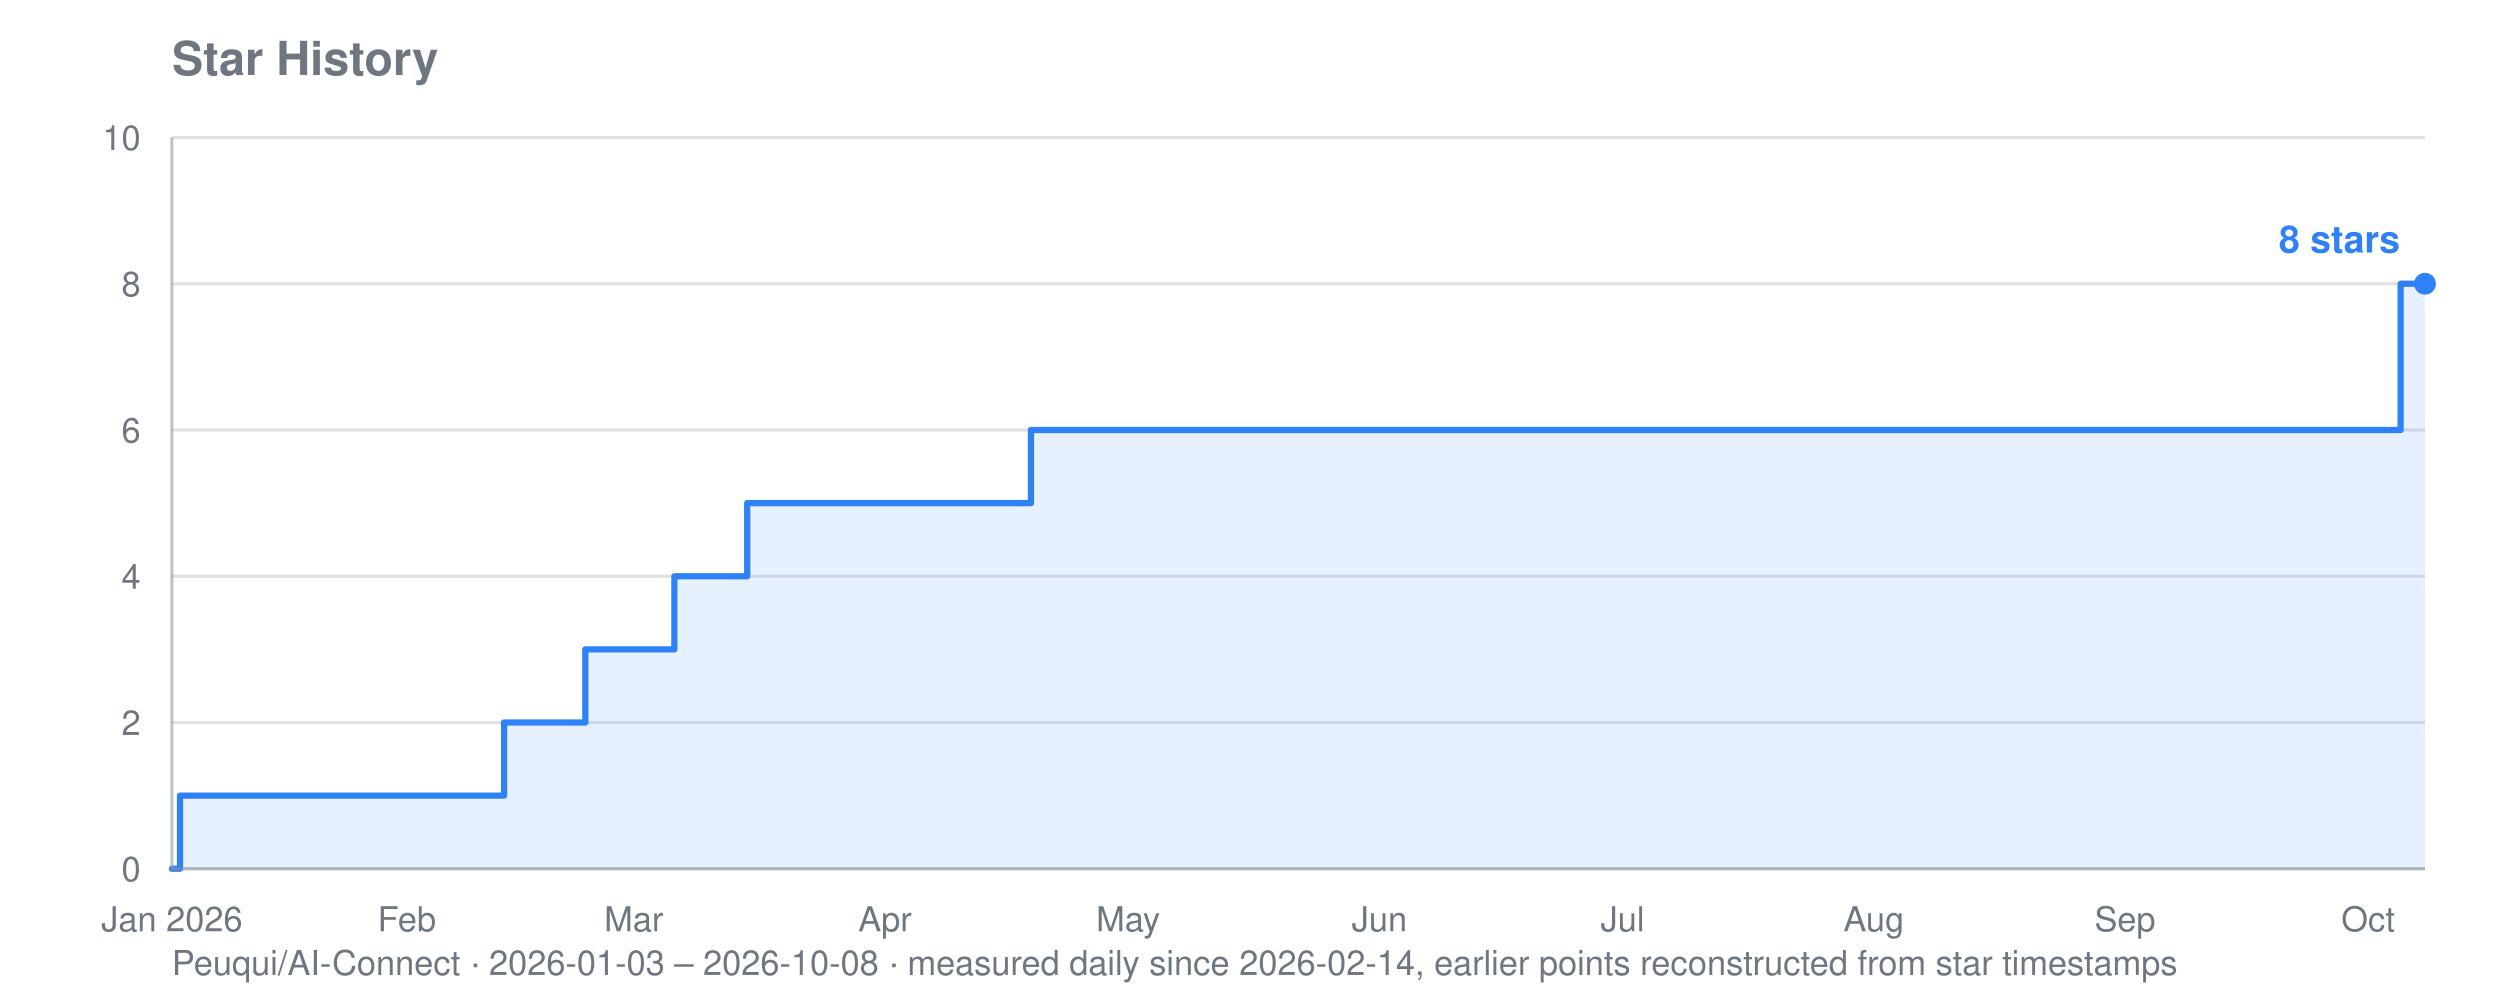
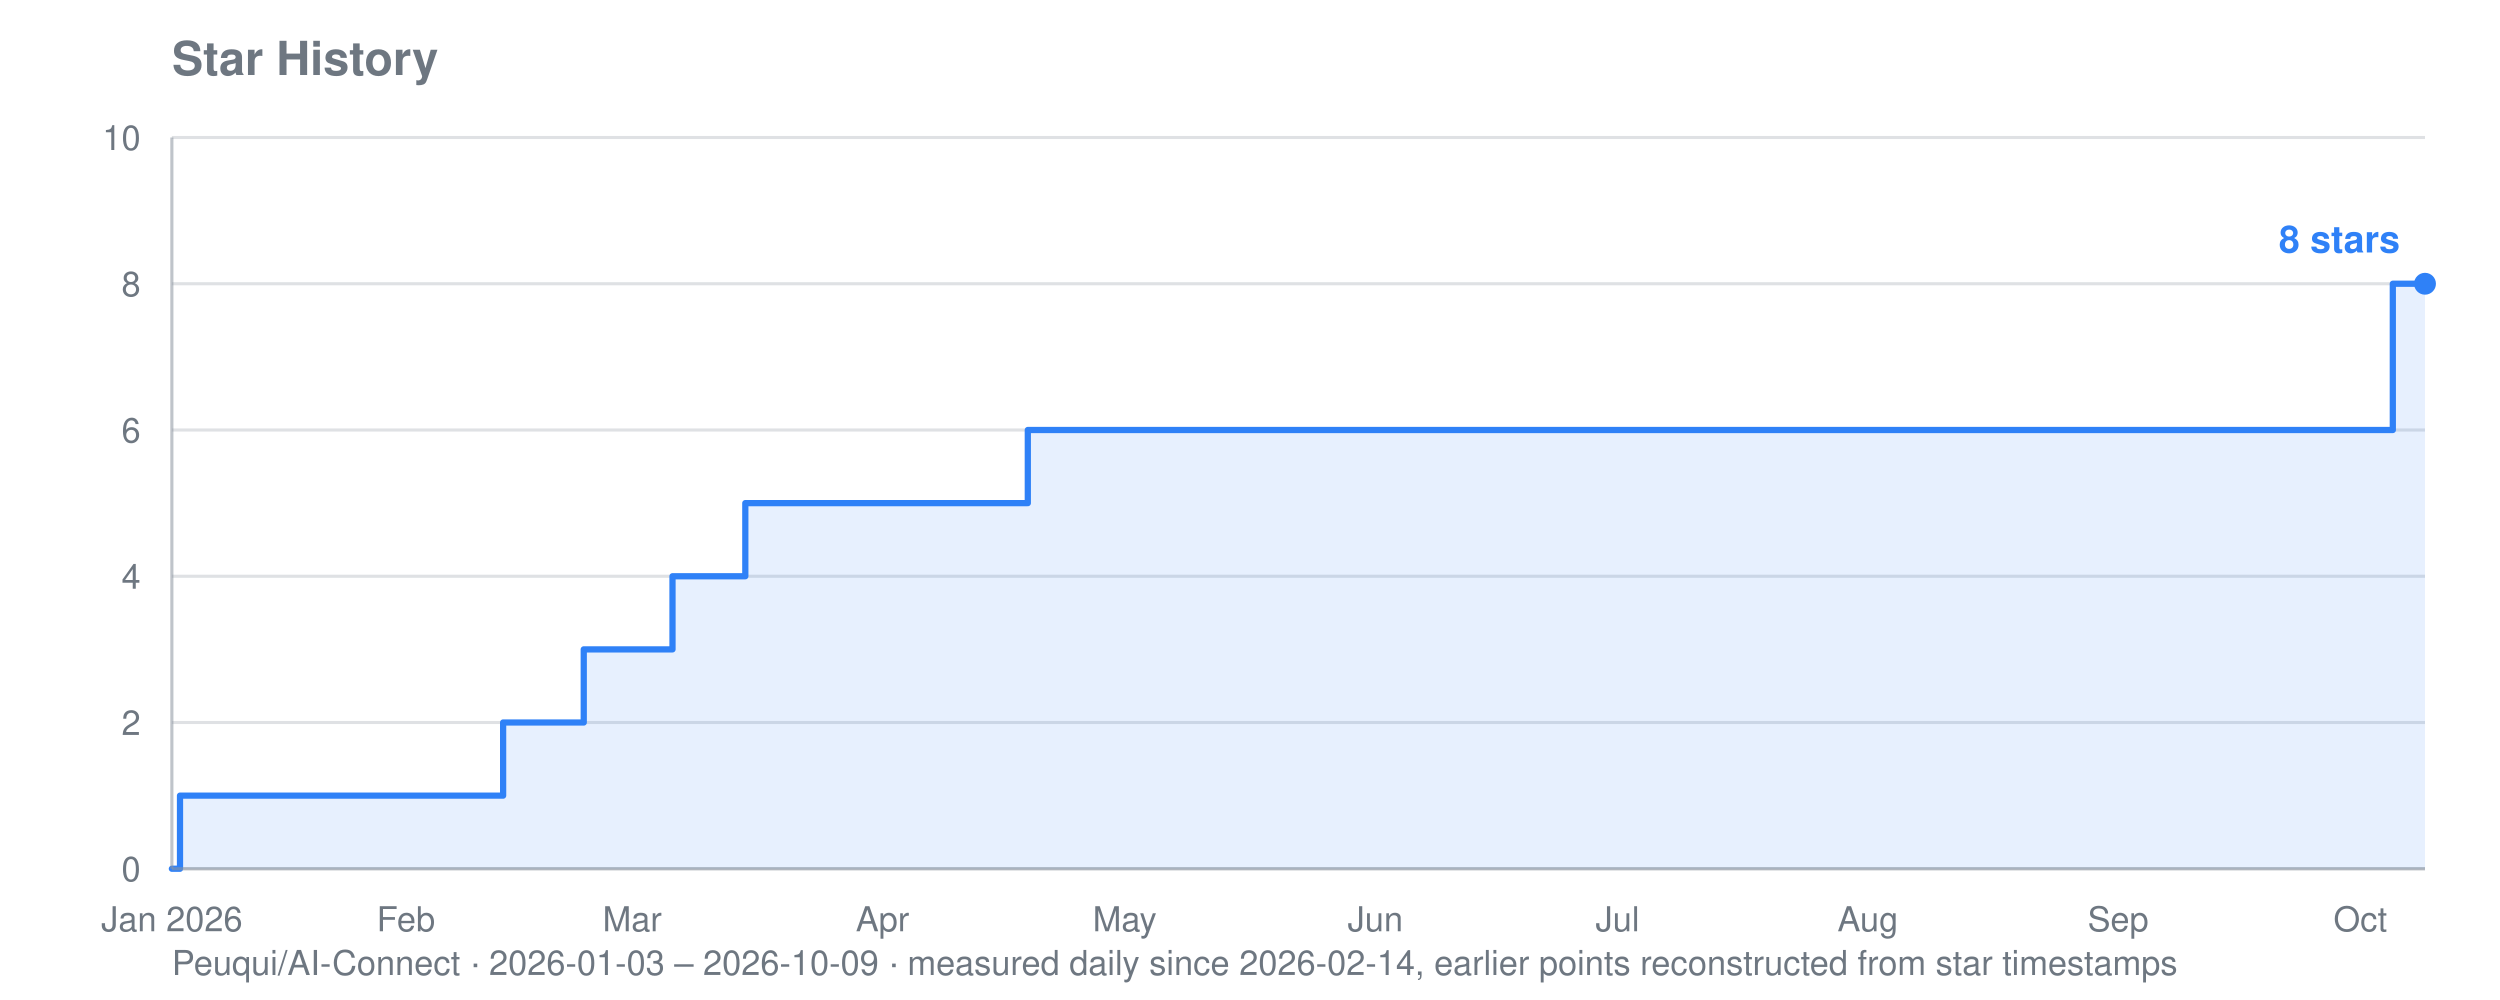
<svg xmlns="http://www.w3.org/2000/svg" viewBox="0 0 800 320" width="800" height="320" role="img" aria-label="Star history for Peuqui/AI-Connect: 8 stars">
  <text font-family="system-ui, -apple-system, Segoe UI, Helvetica, Arial, sans-serif" font-size="15" font-weight="600" fill="#6e7781" x="55" y="24">Star History</text>
-   <text font-family="system-ui, -apple-system, Segoe UI, Helvetica, Arial, sans-serif" font-size="11" fill="#6e7781" x="55" y="312">Peuqui/AI-Connect · 2026-01-03 – 2026-10-08 · measured daily since 2026-02-14, earlier points reconstructed from star timestamps</text>
+   <text font-family="system-ui, -apple-system, Segoe UI, Helvetica, Arial, sans-serif" font-size="11" fill="#6e7781" x="55" y="312">Peuqui/AI-Connect · 2026-01-03 – 2026-10-09 · measured daily since 2026-02-14, earlier points reconstructed from star timestamps</text>
  <line stroke="#8b949e" stroke-width="1" opacity="0.28" x1="55" y1="278.0" x2="776" y2="278.0" />
  <text font-family="system-ui, -apple-system, Segoe UI, Helvetica, Arial, sans-serif" font-size="11" fill="#6e7781" x="45" y="282.0" text-anchor="end">0</text>
  <line stroke="#8b949e" stroke-width="1" opacity="0.28" x1="55" y1="231.2" x2="776" y2="231.2" />
  <text font-family="system-ui, -apple-system, Segoe UI, Helvetica, Arial, sans-serif" font-size="11" fill="#6e7781" x="45" y="235.2" text-anchor="end">2</text>
  <line stroke="#8b949e" stroke-width="1" opacity="0.28" x1="55" y1="184.4" x2="776" y2="184.4" />
  <text font-family="system-ui, -apple-system, Segoe UI, Helvetica, Arial, sans-serif" font-size="11" fill="#6e7781" x="45" y="188.4" text-anchor="end">4</text>
  <line stroke="#8b949e" stroke-width="1" opacity="0.28" x1="55" y1="137.6" x2="776" y2="137.6" />
  <text font-family="system-ui, -apple-system, Segoe UI, Helvetica, Arial, sans-serif" font-size="11" fill="#6e7781" x="45" y="141.6" text-anchor="end">6</text>
  <line stroke="#8b949e" stroke-width="1" opacity="0.28" x1="55" y1="90.8" x2="776" y2="90.8" />
  <text font-family="system-ui, -apple-system, Segoe UI, Helvetica, Arial, sans-serif" font-size="11" fill="#6e7781" x="45" y="94.8" text-anchor="end">8</text>
  <line stroke="#8b949e" stroke-width="1" opacity="0.28" x1="55" y1="44.0" x2="776" y2="44.0" />
  <text font-family="system-ui, -apple-system, Segoe UI, Helvetica, Arial, sans-serif" font-size="11" fill="#6e7781" x="45" y="48.0" text-anchor="end">10</text>
  <text font-family="system-ui, -apple-system, Segoe UI, Helvetica, Arial, sans-serif" font-size="11" fill="#6e7781" x="55.0" y="298" text-anchor="middle">Jan 2026</text>
-   <text font-family="system-ui, -apple-system, Segoe UI, Helvetica, Arial, sans-serif" font-size="11" fill="#6e7781" x="130.2" y="298" text-anchor="middle">Feb</text>
-   <text font-family="system-ui, -apple-system, Segoe UI, Helvetica, Arial, sans-serif" font-size="11" fill="#6e7781" x="202.8" y="298" text-anchor="middle">Mar</text>
-   <text font-family="system-ui, -apple-system, Segoe UI, Helvetica, Arial, sans-serif" font-size="11" fill="#6e7781" x="283.2" y="298" text-anchor="middle">Apr</text>
-   <text font-family="system-ui, -apple-system, Segoe UI, Helvetica, Arial, sans-serif" font-size="11" fill="#6e7781" x="361.0" y="298" text-anchor="middle">May</text>
-   <text font-family="system-ui, -apple-system, Segoe UI, Helvetica, Arial, sans-serif" font-size="11" fill="#6e7781" x="441.4" y="298" text-anchor="middle">Jun</text>
-   <text font-family="system-ui, -apple-system, Segoe UI, Helvetica, Arial, sans-serif" font-size="11" fill="#6e7781" x="519.2" y="298" text-anchor="middle">Jul</text>
-   <text font-family="system-ui, -apple-system, Segoe UI, Helvetica, Arial, sans-serif" font-size="11" fill="#6e7781" x="599.6" y="298" text-anchor="middle">Aug</text>
-   <text font-family="system-ui, -apple-system, Segoe UI, Helvetica, Arial, sans-serif" font-size="11" fill="#6e7781" x="680.0" y="298" text-anchor="middle">Sep</text>
-   <text font-family="system-ui, -apple-system, Segoe UI, Helvetica, Arial, sans-serif" font-size="11" fill="#6e7781" x="757.8" y="298" text-anchor="middle">Oct</text>
-   <polygon fill="#2f81f7" opacity="0.12" points="55.0,278.0 55.0,278.0 57.6,278.0 57.6,254.6 161.3,254.6 161.3,231.2 163.9,231.2 163.9,231.2 166.5,231.2 166.5,231.2 169.1,231.2 169.1,231.2 171.7,231.2 171.7,231.2 174.3,231.2 174.3,231.2 176.9,231.2 176.9,231.2 179.5,231.2 179.5,231.2 182.1,231.2 182.1,231.2 184.7,231.2 184.7,231.2 187.3,231.2 187.3,231.2 187.3,231.2 187.3,207.8 187.3,207.8 187.3,207.8 187.3,207.8 187.3,207.8 189.9,207.8 189.9,207.8 192.5,207.8 192.5,207.8 195.1,207.8 195.1,207.8 197.6,207.8 197.6,207.8 200.2,207.8 200.2,207.8 202.8,207.8 202.8,207.8 205.4,207.8 205.4,207.8 208.0,207.8 208.0,207.8 210.6,207.8 210.6,207.8 213.2,207.8 213.2,207.8 215.8,207.8 215.8,184.4 218.4,184.4 218.4,184.4 221.0,184.4 221.0,184.4 223.6,184.4 223.6,184.4 226.2,184.4 226.2,184.4 228.8,184.4 228.8,184.4 231.4,184.4 231.4,184.4 234.0,184.4 234.0,184.4 236.5,184.4 236.5,184.4 239.1,184.4 239.1,161.0 241.7,161.0 241.7,161.0 244.3,161.0 244.3,161.0 246.9,161.0 246.9,161.0 249.5,161.0 249.5,161.0 252.1,161.0 252.1,161.0 254.7,161.0 254.7,161.0 257.3,161.0 257.3,161.0 259.9,161.0 259.9,161.0 262.5,161.0 262.5,161.0 265.1,161.0 265.1,161.0 267.7,161.0 267.7,161.0 270.3,161.0 270.3,161.0 272.9,161.0 272.9,161.0 275.4,161.0 275.4,161.0 278.0,161.0 278.0,161.0 280.6,161.0 280.6,161.0 283.2,161.0 283.2,161.0 285.8,161.0 285.8,161.0 288.4,161.0 288.4,161.0 291.0,161.0 291.0,161.0 293.6,161.0 293.6,161.0 296.2,161.0 296.2,161.0 298.8,161.0 298.8,161.0 301.4,161.0 301.4,161.0 304.0,161.0 304.0,161.0 306.6,161.0 306.6,161.0 309.2,161.0 309.2,161.0 311.8,161.0 311.8,161.0 314.4,161.0 314.4,161.0 316.9,161.0 316.9,161.0 319.5,161.0 319.5,161.0 322.1,161.0 322.1,161.0 324.7,161.0 324.7,161.0 327.3,161.0 327.3,161.0 329.9,161.0 329.9,137.6 332.5,137.6 332.5,137.6 335.1,137.6 335.1,137.6 337.7,137.6 337.7,137.6 340.3,137.6 340.3,137.6 342.9,137.6 342.9,137.6 345.5,137.6 345.5,137.6 348.1,137.6 348.1,137.6 350.7,137.6 350.7,137.6 353.3,137.6 353.3,137.6 355.8,137.6 355.8,137.6 358.4,137.6 358.4,137.6 361.0,137.6 361.0,137.6 363.6,137.6 363.6,137.6 366.2,137.6 366.2,137.6 368.8,137.6 368.8,137.6 371.4,137.6 371.4,137.6 374.0,137.6 374.0,137.6 376.6,137.6 376.6,137.6 379.2,137.6 379.2,137.6 381.8,137.6 381.8,137.6 384.4,137.6 384.4,137.6 387.0,137.6 387.0,137.6 389.6,137.6 389.6,137.6 392.2,137.6 392.2,137.6 394.8,137.6 394.8,137.6 397.3,137.6 397.3,137.6 399.9,137.6 399.9,137.6 402.5,137.6 402.5,137.6 405.1,137.6 405.1,137.6 407.7,137.6 407.7,137.6 410.3,137.6 410.3,137.6 412.9,137.6 412.9,137.6 415.5,137.6 415.5,137.6 418.1,137.6 418.1,137.6 420.7,137.6 420.7,137.6 423.3,137.6 423.3,137.6 425.9,137.6 425.9,137.6 428.5,137.6 428.5,137.6 431.1,137.6 431.1,137.6 433.7,137.6 433.7,137.6 436.2,137.6 436.2,137.6 438.8,137.6 438.8,137.6 441.4,137.6 441.4,137.6 444.0,137.6 444.0,137.6 446.6,137.6 446.6,137.6 449.2,137.6 449.2,137.6 451.8,137.6 451.8,137.6 454.4,137.6 454.4,137.6 457.0,137.6 457.0,137.6 459.6,137.6 459.6,137.6 462.2,137.6 462.2,137.6 464.8,137.6 464.8,137.6 467.4,137.6 467.4,137.6 470.0,137.6 470.0,137.6 472.6,137.6 472.6,137.6 475.2,137.6 475.2,137.6 477.7,137.6 477.7,137.6 480.3,137.6 480.3,137.6 482.9,137.6 482.9,137.6 485.5,137.6 485.5,137.6 488.1,137.6 488.1,137.6 490.7,137.6 490.7,137.6 493.3,137.6 493.3,137.6 495.9,137.6 495.9,137.6 498.5,137.6 498.5,137.6 501.1,137.6 501.1,137.6 503.7,137.6 503.7,137.6 506.3,137.6 506.3,137.6 508.9,137.6 508.9,137.6 511.5,137.6 511.5,137.6 514.1,137.6 514.1,137.6 516.6,137.6 516.6,137.6 519.2,137.6 519.2,137.6 521.8,137.6 521.8,137.6 524.4,137.6 524.4,137.6 527.0,137.6 527.0,137.6 529.6,137.6 529.6,137.6 532.2,137.6 532.2,137.6 534.8,137.6 534.8,137.6 537.4,137.6 537.4,137.6 540.0,137.6 540.0,137.6 542.6,137.6 542.6,137.6 545.2,137.6 545.2,137.6 547.8,137.6 547.8,137.6 550.4,137.6 550.4,137.6 553.0,137.6 553.0,137.6 555.6,137.6 555.6,137.6 558.1,137.6 558.1,137.6 560.7,137.6 560.7,137.6 563.3,137.6 563.3,137.6 565.9,137.6 565.9,137.6 568.5,137.6 568.5,137.6 571.1,137.6 571.1,137.6 573.7,137.6 573.7,137.6 576.3,137.6 576.3,137.6 578.9,137.6 578.9,137.6 581.5,137.6 581.5,137.6 584.1,137.6 584.1,137.6 586.7,137.6 586.7,137.6 589.3,137.6 589.3,137.6 591.9,137.6 591.9,137.6 594.5,137.6 594.5,137.6 597.0,137.6 597.0,137.6 599.6,137.6 599.6,137.6 602.2,137.6 602.2,137.6 604.8,137.6 604.8,137.6 607.4,137.6 607.4,137.6 610.0,137.6 610.0,137.6 612.6,137.6 612.6,137.6 615.2,137.6 615.2,137.6 617.8,137.6 617.8,137.6 620.4,137.6 620.4,137.6 623.0,137.6 623.0,137.6 625.6,137.6 625.6,137.6 628.2,137.6 628.2,137.6 630.8,137.6 630.8,137.6 633.4,137.6 633.4,137.6 635.9,137.6 635.9,137.6 638.5,137.6 638.5,137.6 641.1,137.6 641.1,137.6 643.7,137.6 643.7,137.6 646.3,137.6 646.3,137.6 648.9,137.6 648.9,137.6 651.5,137.6 651.5,137.6 654.1,137.6 654.1,137.6 656.7,137.6 656.7,137.6 659.3,137.6 659.3,137.6 661.9,137.6 661.9,137.6 664.5,137.6 664.5,137.6 667.1,137.6 667.1,137.6 669.7,137.6 669.7,137.6 672.3,137.6 672.3,137.6 674.9,137.6 674.9,137.6 677.4,137.6 677.4,137.6 680.0,137.6 680.0,137.6 682.6,137.6 682.6,137.6 685.2,137.6 685.2,137.6 687.8,137.6 687.8,137.6 690.4,137.6 690.4,137.6 693.0,137.6 693.0,137.6 695.6,137.6 695.6,137.6 698.2,137.6 698.2,137.6 700.8,137.6 700.8,137.6 703.4,137.6 703.4,137.6 706.0,137.6 706.0,137.6 708.6,137.6 708.6,137.6 711.2,137.6 711.2,137.6 713.8,137.6 713.8,137.6 716.3,137.6 716.3,137.6 718.9,137.6 718.9,137.6 721.5,137.6 721.5,137.6 724.1,137.6 724.1,137.6 726.7,137.6 726.7,137.6 729.3,137.6 729.3,137.6 731.9,137.6 731.9,137.6 734.5,137.6 734.5,137.6 737.1,137.6 737.1,137.6 739.7,137.6 739.7,137.6 742.3,137.6 742.3,137.6 744.9,137.6 744.9,137.6 747.5,137.6 747.5,137.6 750.1,137.6 750.1,137.6 752.7,137.6 752.7,137.6 755.3,137.6 755.3,137.6 757.8,137.6 757.8,137.6 760.4,137.6 760.4,137.6 763.0,137.6 763.0,137.6 765.6,137.6 765.6,137.6 768.2,137.6 768.2,90.8 770.8,90.8 770.8,90.8 773.4,90.8 773.4,90.8 776.0,90.8 776.0,90.8 776.0,278.0" />
-   <polyline fill="none" stroke="#2f81f7" stroke-width="2" stroke-linejoin="round" stroke-linecap="round" points="55.0,278.0 57.6,278.0 57.6,254.6 161.3,254.6 161.3,231.2 163.9,231.2 163.9,231.2 166.5,231.2 166.5,231.2 169.1,231.2 169.1,231.2 171.7,231.2 171.7,231.2 174.3,231.2 174.3,231.2 176.9,231.2 176.9,231.2 179.5,231.2 179.5,231.2 182.1,231.2 182.1,231.2 184.7,231.2 184.7,231.2 187.3,231.2 187.3,231.2 187.3,231.2 187.3,207.8 187.3,207.8 187.3,207.8 187.3,207.8 187.3,207.8 189.9,207.8 189.9,207.8 192.5,207.8 192.5,207.8 195.1,207.8 195.1,207.8 197.6,207.8 197.6,207.8 200.2,207.8 200.2,207.8 202.8,207.8 202.8,207.8 205.4,207.8 205.4,207.8 208.0,207.8 208.0,207.8 210.6,207.8 210.6,207.8 213.2,207.8 213.2,207.8 215.8,207.8 215.8,184.4 218.4,184.4 218.4,184.4 221.0,184.4 221.0,184.4 223.6,184.4 223.6,184.4 226.2,184.4 226.2,184.4 228.8,184.4 228.8,184.4 231.4,184.4 231.4,184.4 234.0,184.4 234.0,184.4 236.5,184.4 236.5,184.4 239.1,184.4 239.1,161.0 241.7,161.0 241.7,161.0 244.3,161.0 244.3,161.0 246.9,161.0 246.9,161.0 249.5,161.0 249.5,161.0 252.1,161.0 252.1,161.0 254.7,161.0 254.7,161.0 257.3,161.0 257.3,161.0 259.9,161.0 259.9,161.0 262.5,161.0 262.5,161.0 265.1,161.0 265.1,161.0 267.7,161.0 267.7,161.0 270.3,161.0 270.3,161.0 272.9,161.0 272.9,161.0 275.4,161.0 275.4,161.0 278.0,161.0 278.0,161.0 280.6,161.0 280.6,161.0 283.2,161.0 283.2,161.0 285.8,161.0 285.8,161.0 288.4,161.0 288.4,161.0 291.0,161.0 291.0,161.0 293.6,161.0 293.6,161.0 296.2,161.0 296.2,161.0 298.8,161.0 298.8,161.0 301.4,161.0 301.4,161.0 304.0,161.0 304.0,161.0 306.6,161.0 306.6,161.0 309.2,161.0 309.2,161.0 311.8,161.0 311.8,161.0 314.4,161.0 314.4,161.0 316.9,161.0 316.9,161.0 319.5,161.0 319.5,161.0 322.1,161.0 322.1,161.0 324.7,161.0 324.7,161.0 327.3,161.0 327.3,161.0 329.9,161.0 329.9,137.6 332.5,137.6 332.5,137.6 335.1,137.6 335.1,137.6 337.7,137.6 337.7,137.6 340.3,137.6 340.3,137.6 342.9,137.6 342.9,137.6 345.5,137.6 345.5,137.6 348.1,137.6 348.1,137.6 350.7,137.6 350.7,137.6 353.3,137.6 353.3,137.6 355.8,137.6 355.8,137.6 358.4,137.6 358.4,137.6 361.0,137.6 361.0,137.6 363.6,137.6 363.6,137.6 366.2,137.6 366.2,137.6 368.8,137.6 368.8,137.6 371.4,137.6 371.4,137.6 374.0,137.6 374.0,137.6 376.6,137.6 376.6,137.6 379.2,137.6 379.2,137.6 381.8,137.6 381.8,137.6 384.4,137.6 384.4,137.6 387.0,137.6 387.0,137.6 389.6,137.6 389.6,137.6 392.2,137.6 392.2,137.6 394.8,137.6 394.8,137.6 397.3,137.6 397.3,137.6 399.9,137.6 399.9,137.6 402.5,137.6 402.5,137.6 405.1,137.6 405.1,137.6 407.7,137.6 407.7,137.6 410.3,137.6 410.3,137.6 412.9,137.6 412.9,137.6 415.5,137.6 415.5,137.6 418.1,137.6 418.1,137.6 420.7,137.6 420.7,137.6 423.3,137.6 423.3,137.6 425.9,137.6 425.9,137.6 428.5,137.6 428.5,137.6 431.1,137.6 431.1,137.6 433.7,137.6 433.7,137.6 436.2,137.6 436.2,137.6 438.8,137.6 438.8,137.6 441.4,137.6 441.4,137.6 444.0,137.6 444.0,137.6 446.6,137.6 446.6,137.6 449.2,137.6 449.2,137.6 451.8,137.6 451.8,137.6 454.4,137.6 454.4,137.6 457.0,137.6 457.0,137.6 459.6,137.6 459.6,137.6 462.2,137.6 462.2,137.6 464.8,137.6 464.8,137.6 467.4,137.6 467.4,137.6 470.0,137.6 470.0,137.6 472.6,137.6 472.6,137.6 475.2,137.6 475.2,137.6 477.7,137.6 477.7,137.6 480.3,137.6 480.3,137.6 482.9,137.6 482.9,137.6 485.5,137.6 485.5,137.6 488.1,137.6 488.1,137.6 490.7,137.6 490.7,137.6 493.3,137.6 493.3,137.6 495.9,137.6 495.9,137.6 498.5,137.6 498.5,137.6 501.1,137.6 501.1,137.6 503.7,137.6 503.7,137.6 506.3,137.6 506.3,137.6 508.9,137.6 508.9,137.6 511.5,137.6 511.5,137.6 514.1,137.6 514.1,137.6 516.6,137.6 516.6,137.6 519.2,137.6 519.2,137.6 521.8,137.6 521.8,137.6 524.4,137.6 524.4,137.6 527.0,137.6 527.0,137.6 529.6,137.6 529.6,137.6 532.2,137.6 532.2,137.6 534.8,137.6 534.8,137.6 537.4,137.6 537.4,137.6 540.0,137.6 540.0,137.6 542.6,137.6 542.6,137.6 545.2,137.6 545.2,137.6 547.8,137.6 547.8,137.6 550.4,137.6 550.4,137.6 553.0,137.6 553.0,137.6 555.6,137.6 555.6,137.6 558.1,137.6 558.1,137.6 560.7,137.6 560.7,137.6 563.3,137.6 563.3,137.6 565.9,137.6 565.9,137.6 568.5,137.6 568.5,137.6 571.1,137.6 571.1,137.6 573.7,137.6 573.7,137.6 576.3,137.6 576.3,137.6 578.9,137.6 578.9,137.6 581.5,137.6 581.5,137.6 584.1,137.6 584.1,137.6 586.7,137.6 586.7,137.6 589.3,137.6 589.3,137.6 591.9,137.6 591.9,137.6 594.5,137.6 594.5,137.6 597.0,137.6 597.0,137.6 599.6,137.6 599.6,137.6 602.2,137.6 602.2,137.6 604.8,137.6 604.8,137.6 607.4,137.6 607.4,137.6 610.0,137.6 610.0,137.6 612.6,137.6 612.6,137.6 615.2,137.6 615.2,137.6 617.8,137.6 617.8,137.6 620.4,137.6 620.4,137.6 623.0,137.6 623.0,137.6 625.6,137.6 625.6,137.6 628.2,137.6 628.2,137.6 630.8,137.6 630.8,137.6 633.4,137.6 633.4,137.6 635.9,137.6 635.9,137.6 638.5,137.6 638.5,137.6 641.1,137.6 641.1,137.6 643.7,137.6 643.7,137.6 646.3,137.6 646.3,137.6 648.9,137.6 648.9,137.6 651.5,137.6 651.5,137.6 654.1,137.6 654.1,137.6 656.7,137.6 656.7,137.6 659.3,137.6 659.3,137.6 661.9,137.6 661.9,137.6 664.5,137.6 664.5,137.6 667.1,137.6 667.1,137.6 669.7,137.6 669.7,137.6 672.3,137.6 672.3,137.6 674.9,137.6 674.9,137.6 677.4,137.6 677.4,137.6 680.0,137.6 680.0,137.6 682.6,137.6 682.6,137.6 685.2,137.6 685.2,137.6 687.8,137.6 687.8,137.6 690.4,137.6 690.4,137.6 693.0,137.6 693.0,137.6 695.6,137.6 695.6,137.6 698.2,137.6 698.2,137.6 700.8,137.6 700.8,137.6 703.4,137.6 703.4,137.6 706.0,137.6 706.0,137.6 708.6,137.6 708.6,137.6 711.2,137.6 711.2,137.6 713.8,137.6 713.8,137.6 716.3,137.6 716.3,137.6 718.9,137.6 718.9,137.6 721.5,137.6 721.5,137.6 724.1,137.6 724.1,137.6 726.7,137.6 726.7,137.6 729.3,137.6 729.3,137.6 731.9,137.6 731.9,137.6 734.5,137.6 734.5,137.6 737.1,137.6 737.1,137.6 739.7,137.6 739.7,137.6 742.3,137.6 742.3,137.6 744.9,137.6 744.9,137.6 747.5,137.6 747.5,137.6 750.1,137.6 750.1,137.6 752.7,137.6 752.7,137.6 755.3,137.6 755.3,137.6 757.8,137.6 757.8,137.6 760.4,137.6 760.4,137.6 763.0,137.6 763.0,137.6 765.6,137.6 765.6,137.6 768.2,137.6 768.2,90.8 770.8,90.8 770.8,90.8 773.4,90.8 773.4,90.8 776.0,90.8 776.0,90.8" />
+   <text font-family="system-ui, -apple-system, Segoe UI, Helvetica, Arial, sans-serif" font-size="11" fill="#6e7781" x="129.9" y="298" text-anchor="middle">Feb</text>
+   <text font-family="system-ui, -apple-system, Segoe UI, Helvetica, Arial, sans-serif" font-size="11" fill="#6e7781" x="202.3" y="298" text-anchor="middle">Mar</text>
+   <text font-family="system-ui, -apple-system, Segoe UI, Helvetica, Arial, sans-serif" font-size="11" fill="#6e7781" x="282.4" y="298" text-anchor="middle">Apr</text>
+   <text font-family="system-ui, -apple-system, Segoe UI, Helvetica, Arial, sans-serif" font-size="11" fill="#6e7781" x="359.9" y="298" text-anchor="middle">May</text>
+   <text font-family="system-ui, -apple-system, Segoe UI, Helvetica, Arial, sans-serif" font-size="11" fill="#6e7781" x="440.1" y="298" text-anchor="middle">Jun</text>
+   <text font-family="system-ui, -apple-system, Segoe UI, Helvetica, Arial, sans-serif" font-size="11" fill="#6e7781" x="517.6" y="298" text-anchor="middle">Jul</text>
+   <text font-family="system-ui, -apple-system, Segoe UI, Helvetica, Arial, sans-serif" font-size="11" fill="#6e7781" x="597.7" y="298" text-anchor="middle">Aug</text>
+   <text font-family="system-ui, -apple-system, Segoe UI, Helvetica, Arial, sans-serif" font-size="11" fill="#6e7781" x="677.8" y="298" text-anchor="middle">Sep</text>
+   <text font-family="system-ui, -apple-system, Segoe UI, Helvetica, Arial, sans-serif" font-size="11" fill="#6e7781" x="755.3" y="298" text-anchor="middle">Oct</text>
+   <polygon fill="#2f81f7" opacity="0.12" points="55.0,278.0 55.0,278.0 57.6,278.0 57.6,254.6 161.0,254.6 161.0,231.2 163.5,231.2 163.5,231.2 166.1,231.2 166.1,231.2 168.7,231.2 168.7,231.2 171.3,231.2 171.3,231.2 173.9,231.2 173.9,231.2 176.5,231.2 176.5,231.2 179.0,231.2 179.0,231.2 181.6,231.2 181.6,231.2 184.2,231.2 184.2,231.2 186.8,231.2 186.8,231.2 186.8,231.2 186.8,207.8 186.8,207.8 186.8,207.8 186.8,207.8 186.8,207.8 189.4,207.8 189.4,207.8 192.0,207.8 192.0,207.8 194.5,207.8 194.5,207.8 197.1,207.8 197.1,207.8 199.7,207.8 199.7,207.8 202.3,207.8 202.3,207.8 204.9,207.8 204.9,207.8 207.5,207.8 207.5,207.8 210.1,207.8 210.1,207.8 212.6,207.8 212.6,207.8 215.2,207.8 215.2,184.4 217.8,184.4 217.8,184.4 220.4,184.4 220.4,184.4 223.0,184.4 223.0,184.4 225.6,184.4 225.6,184.4 228.1,184.4 228.1,184.4 230.7,184.4 230.7,184.4 233.3,184.4 233.3,184.4 235.9,184.4 235.9,184.4 238.5,184.4 238.5,161.0 241.1,161.0 241.1,161.0 243.6,161.0 243.6,161.0 246.2,161.0 246.2,161.0 248.8,161.0 248.8,161.0 251.4,161.0 251.4,161.0 254.0,161.0 254.0,161.0 256.6,161.0 256.6,161.0 259.2,161.0 259.2,161.0 261.7,161.0 261.7,161.0 264.3,161.0 264.3,161.0 266.9,161.0 266.9,161.0 269.5,161.0 269.5,161.0 272.1,161.0 272.1,161.0 274.7,161.0 274.7,161.0 277.2,161.0 277.2,161.0 279.8,161.0 279.8,161.0 282.4,161.0 282.4,161.0 285.0,161.0 285.0,161.0 287.6,161.0 287.6,161.0 290.2,161.0 290.2,161.0 292.7,161.0 292.7,161.0 295.3,161.0 295.3,161.0 297.9,161.0 297.9,161.0 300.5,161.0 300.5,161.0 303.1,161.0 303.1,161.0 305.7,161.0 305.7,161.0 308.3,161.0 308.3,161.0 310.8,161.0 310.8,161.0 313.4,161.0 313.4,161.0 316.0,161.0 316.0,161.0 318.6,161.0 318.6,161.0 321.2,161.0 321.2,161.0 323.8,161.0 323.8,161.0 326.3,161.0 326.3,161.0 328.9,161.0 328.9,137.6 331.5,137.6 331.5,137.6 334.1,137.6 334.1,137.6 336.7,137.6 336.7,137.6 339.3,137.6 339.3,137.6 341.8,137.6 341.8,137.6 344.4,137.6 344.4,137.6 347.0,137.6 347.0,137.6 349.6,137.6 349.6,137.6 352.2,137.6 352.2,137.6 354.8,137.6 354.8,137.6 357.4,137.6 357.4,137.6 359.9,137.6 359.9,137.6 362.5,137.6 362.5,137.6 365.1,137.6 365.1,137.6 367.7,137.6 367.7,137.6 370.3,137.6 370.3,137.6 372.9,137.6 372.9,137.6 375.4,137.6 375.4,137.6 378.0,137.6 378.0,137.6 380.6,137.6 380.6,137.6 383.2,137.6 383.2,137.6 385.8,137.6 385.8,137.6 388.4,137.6 388.4,137.6 390.9,137.6 390.9,137.6 393.5,137.6 393.5,137.6 396.1,137.6 396.1,137.6 398.7,137.6 398.7,137.6 401.3,137.6 401.3,137.6 403.9,137.6 403.9,137.6 406.5,137.6 406.5,137.6 409.0,137.6 409.0,137.6 411.6,137.6 411.6,137.6 414.2,137.6 414.2,137.6 416.8,137.6 416.8,137.6 419.4,137.6 419.4,137.6 422.0,137.6 422.0,137.6 424.5,137.6 424.5,137.6 427.1,137.6 427.1,137.6 429.7,137.6 429.7,137.6 432.3,137.6 432.3,137.6 434.9,137.6 434.9,137.6 437.5,137.6 437.5,137.6 440.1,137.6 440.1,137.6 442.6,137.6 442.6,137.6 445.2,137.6 445.2,137.6 447.8,137.6 447.8,137.6 450.4,137.6 450.4,137.6 453.0,137.6 453.0,137.6 455.6,137.6 455.6,137.6 458.1,137.6 458.1,137.6 460.7,137.6 460.7,137.6 463.3,137.6 463.3,137.6 465.9,137.6 465.9,137.6 468.5,137.6 468.5,137.6 471.1,137.6 471.1,137.6 473.6,137.6 473.6,137.6 476.2,137.6 476.2,137.6 478.8,137.6 478.8,137.6 481.4,137.6 481.4,137.6 484.0,137.6 484.0,137.6 486.6,137.6 486.6,137.6 489.2,137.6 489.2,137.6 491.7,137.6 491.7,137.6 494.3,137.6 494.3,137.6 496.9,137.6 496.9,137.6 499.5,137.6 499.5,137.6 502.1,137.6 502.1,137.6 504.7,137.6 504.7,137.6 507.2,137.6 507.2,137.6 509.8,137.6 509.8,137.6 512.4,137.6 512.4,137.6 515.0,137.6 515.0,137.6 517.6,137.6 517.6,137.6 520.2,137.6 520.2,137.6 522.7,137.6 522.7,137.6 525.3,137.6 525.3,137.6 527.9,137.6 527.9,137.6 530.5,137.6 530.5,137.6 533.1,137.6 533.1,137.6 535.7,137.6 535.7,137.6 538.3,137.6 538.3,137.6 540.8,137.6 540.8,137.6 543.4,137.6 543.4,137.6 546.0,137.6 546.0,137.6 548.6,137.6 548.6,137.6 551.2,137.6 551.2,137.6 553.8,137.6 553.8,137.6 556.3,137.6 556.3,137.6 558.9,137.6 558.9,137.6 561.5,137.6 561.5,137.6 564.1,137.6 564.1,137.6 566.7,137.6 566.7,137.6 569.3,137.6 569.3,137.6 571.8,137.6 571.8,137.6 574.4,137.6 574.4,137.6 577.0,137.6 577.0,137.6 579.6,137.6 579.6,137.6 582.2,137.6 582.2,137.6 584.8,137.6 584.8,137.6 587.4,137.6 587.4,137.6 589.9,137.6 589.9,137.6 592.5,137.6 592.5,137.6 595.1,137.6 595.1,137.6 597.7,137.6 597.7,137.6 600.3,137.6 600.3,137.6 602.9,137.6 602.9,137.6 605.4,137.6 605.4,137.6 608.0,137.6 608.0,137.6 610.6,137.6 610.6,137.6 613.2,137.6 613.2,137.6 615.8,137.6 615.8,137.6 618.4,137.6 618.4,137.6 620.9,137.6 620.9,137.6 623.5,137.6 623.5,137.6 626.1,137.6 626.1,137.6 628.7,137.6 628.7,137.6 631.3,137.6 631.3,137.6 633.9,137.6 633.9,137.6 636.5,137.6 636.5,137.6 639.0,137.6 639.0,137.6 641.6,137.6 641.6,137.6 644.2,137.6 644.2,137.6 646.8,137.6 646.8,137.6 649.4,137.6 649.4,137.6 652.0,137.6 652.0,137.6 654.5,137.6 654.5,137.6 657.1,137.6 657.1,137.6 659.7,137.6 659.7,137.6 662.3,137.6 662.3,137.6 664.9,137.6 664.9,137.6 667.5,137.6 667.5,137.6 670.0,137.6 670.0,137.6 672.6,137.6 672.6,137.6 675.2,137.6 675.2,137.6 677.8,137.6 677.8,137.6 680.4,137.6 680.4,137.6 683.0,137.6 683.0,137.6 685.6,137.6 685.6,137.6 688.1,137.6 688.1,137.6 690.7,137.6 690.7,137.6 693.3,137.6 693.3,137.6 695.9,137.6 695.9,137.6 698.5,137.6 698.5,137.6 701.1,137.6 701.1,137.6 703.6,137.6 703.6,137.6 706.2,137.6 706.2,137.6 708.8,137.6 708.8,137.6 711.4,137.6 711.4,137.6 714.0,137.6 714.0,137.6 716.6,137.6 716.6,137.6 719.1,137.6 719.1,137.6 721.7,137.6 721.7,137.6 724.3,137.6 724.3,137.6 726.9,137.6 726.9,137.6 729.5,137.6 729.5,137.6 732.1,137.6 732.1,137.6 734.7,137.6 734.7,137.6 737.2,137.6 737.2,137.6 739.8,137.6 739.8,137.6 742.4,137.6 742.4,137.6 745.0,137.6 745.0,137.6 747.6,137.6 747.6,137.6 750.2,137.6 750.2,137.6 752.7,137.6 752.7,137.6 755.3,137.6 755.3,137.6 757.9,137.6 757.9,137.6 760.5,137.6 760.5,137.6 763.1,137.6 763.1,137.6 765.7,137.6 765.7,90.8 768.2,90.8 768.2,90.8 770.8,90.8 770.8,90.8 773.4,90.8 773.4,90.8 776.0,90.8 776.0,90.8 776.0,278.0" />
+   <polyline fill="none" stroke="#2f81f7" stroke-width="2" stroke-linejoin="round" stroke-linecap="round" points="55.0,278.0 57.6,278.0 57.6,254.6 161.0,254.6 161.0,231.2 163.5,231.2 163.5,231.2 166.1,231.2 166.1,231.2 168.7,231.2 168.7,231.2 171.3,231.2 171.3,231.2 173.9,231.2 173.9,231.2 176.5,231.2 176.5,231.2 179.0,231.2 179.0,231.2 181.6,231.2 181.6,231.2 184.2,231.2 184.2,231.2 186.8,231.2 186.8,231.2 186.8,231.2 186.8,207.8 186.8,207.8 186.8,207.8 186.8,207.8 186.8,207.8 189.4,207.8 189.4,207.8 192.0,207.8 192.0,207.8 194.5,207.8 194.5,207.8 197.1,207.8 197.1,207.8 199.7,207.8 199.7,207.8 202.3,207.8 202.3,207.8 204.9,207.8 204.9,207.8 207.5,207.8 207.5,207.8 210.1,207.8 210.1,207.8 212.6,207.8 212.6,207.8 215.2,207.8 215.2,184.4 217.8,184.4 217.8,184.4 220.4,184.4 220.4,184.4 223.0,184.4 223.0,184.4 225.6,184.4 225.6,184.4 228.1,184.4 228.1,184.4 230.7,184.4 230.7,184.4 233.3,184.4 233.3,184.4 235.9,184.4 235.9,184.4 238.5,184.4 238.5,161.0 241.1,161.0 241.1,161.0 243.6,161.0 243.6,161.0 246.2,161.0 246.2,161.0 248.8,161.0 248.8,161.0 251.4,161.0 251.4,161.0 254.0,161.0 254.0,161.0 256.6,161.0 256.6,161.0 259.2,161.0 259.2,161.0 261.7,161.0 261.7,161.0 264.3,161.0 264.3,161.0 266.9,161.0 266.9,161.0 269.5,161.0 269.5,161.0 272.1,161.0 272.1,161.0 274.7,161.0 274.7,161.0 277.2,161.0 277.2,161.0 279.8,161.0 279.8,161.0 282.4,161.0 282.4,161.0 285.0,161.0 285.0,161.0 287.6,161.0 287.6,161.0 290.2,161.0 290.2,161.0 292.7,161.0 292.7,161.0 295.3,161.0 295.3,161.0 297.9,161.0 297.9,161.0 300.5,161.0 300.5,161.0 303.1,161.0 303.1,161.0 305.7,161.0 305.7,161.0 308.3,161.0 308.3,161.0 310.8,161.0 310.8,161.0 313.4,161.0 313.4,161.0 316.0,161.0 316.0,161.0 318.6,161.0 318.6,161.0 321.2,161.0 321.2,161.0 323.8,161.0 323.8,161.0 326.3,161.0 326.3,161.0 328.9,161.0 328.9,137.6 331.5,137.6 331.5,137.6 334.1,137.6 334.1,137.6 336.7,137.6 336.7,137.6 339.3,137.6 339.3,137.6 341.8,137.6 341.8,137.6 344.4,137.6 344.4,137.6 347.0,137.6 347.0,137.6 349.6,137.6 349.6,137.6 352.2,137.6 352.2,137.6 354.8,137.6 354.8,137.6 357.4,137.6 357.4,137.6 359.9,137.6 359.9,137.6 362.5,137.6 362.5,137.6 365.1,137.6 365.1,137.6 367.7,137.6 367.7,137.6 370.3,137.6 370.3,137.6 372.9,137.6 372.9,137.6 375.4,137.6 375.4,137.6 378.0,137.6 378.0,137.6 380.6,137.6 380.6,137.6 383.2,137.6 383.2,137.6 385.8,137.6 385.8,137.6 388.4,137.6 388.4,137.6 390.9,137.6 390.9,137.6 393.5,137.6 393.5,137.6 396.1,137.6 396.1,137.6 398.7,137.6 398.7,137.6 401.3,137.6 401.3,137.6 403.9,137.6 403.9,137.6 406.5,137.6 406.5,137.6 409.0,137.6 409.0,137.6 411.6,137.6 411.6,137.6 414.2,137.6 414.2,137.6 416.8,137.6 416.8,137.6 419.4,137.6 419.4,137.6 422.0,137.6 422.0,137.6 424.5,137.6 424.5,137.6 427.1,137.6 427.1,137.6 429.7,137.6 429.7,137.6 432.3,137.6 432.3,137.6 434.9,137.6 434.9,137.6 437.5,137.6 437.5,137.6 440.1,137.6 440.1,137.6 442.6,137.6 442.6,137.6 445.2,137.6 445.2,137.6 447.8,137.6 447.8,137.6 450.4,137.6 450.4,137.6 453.0,137.6 453.0,137.6 455.6,137.6 455.6,137.6 458.1,137.6 458.1,137.6 460.7,137.6 460.7,137.6 463.3,137.6 463.3,137.6 465.9,137.6 465.9,137.6 468.5,137.6 468.5,137.6 471.1,137.6 471.1,137.6 473.6,137.6 473.6,137.6 476.2,137.6 476.2,137.6 478.8,137.6 478.8,137.6 481.4,137.6 481.4,137.6 484.0,137.6 484.0,137.6 486.6,137.6 486.6,137.6 489.2,137.6 489.2,137.6 491.7,137.6 491.7,137.6 494.3,137.6 494.3,137.6 496.9,137.6 496.9,137.6 499.5,137.6 499.5,137.6 502.1,137.6 502.1,137.6 504.7,137.6 504.7,137.6 507.2,137.6 507.2,137.6 509.8,137.6 509.8,137.6 512.4,137.6 512.4,137.6 515.0,137.6 515.0,137.6 517.6,137.6 517.6,137.6 520.2,137.6 520.2,137.6 522.7,137.6 522.7,137.6 525.3,137.6 525.3,137.6 527.9,137.6 527.9,137.6 530.5,137.6 530.5,137.6 533.1,137.6 533.1,137.6 535.7,137.6 535.7,137.6 538.3,137.6 538.3,137.6 540.8,137.6 540.8,137.6 543.4,137.6 543.4,137.6 546.0,137.6 546.0,137.6 548.6,137.6 548.6,137.6 551.2,137.6 551.2,137.6 553.8,137.6 553.8,137.6 556.3,137.6 556.3,137.6 558.9,137.6 558.9,137.6 561.5,137.6 561.5,137.6 564.1,137.6 564.1,137.6 566.7,137.6 566.7,137.6 569.3,137.6 569.3,137.6 571.8,137.6 571.8,137.6 574.4,137.6 574.4,137.6 577.0,137.6 577.0,137.6 579.6,137.6 579.6,137.6 582.2,137.6 582.2,137.6 584.8,137.6 584.8,137.6 587.4,137.6 587.4,137.6 589.9,137.6 589.9,137.6 592.5,137.6 592.5,137.6 595.1,137.6 595.1,137.6 597.7,137.6 597.7,137.6 600.3,137.6 600.3,137.6 602.9,137.6 602.9,137.6 605.4,137.6 605.4,137.6 608.0,137.6 608.0,137.6 610.6,137.6 610.6,137.6 613.2,137.6 613.2,137.6 615.8,137.6 615.8,137.6 618.4,137.6 618.4,137.6 620.9,137.6 620.9,137.6 623.5,137.6 623.5,137.6 626.1,137.6 626.1,137.6 628.7,137.6 628.7,137.6 631.3,137.6 631.3,137.6 633.9,137.6 633.9,137.6 636.5,137.6 636.5,137.6 639.0,137.6 639.0,137.6 641.6,137.6 641.6,137.6 644.2,137.6 644.2,137.6 646.8,137.6 646.8,137.6 649.4,137.6 649.4,137.6 652.0,137.6 652.0,137.6 654.5,137.6 654.5,137.6 657.1,137.6 657.1,137.6 659.7,137.6 659.7,137.6 662.3,137.6 662.3,137.6 664.9,137.6 664.9,137.6 667.5,137.6 667.5,137.6 670.0,137.6 670.0,137.6 672.6,137.6 672.6,137.6 675.2,137.6 675.2,137.6 677.8,137.6 677.8,137.6 680.4,137.6 680.4,137.6 683.0,137.6 683.0,137.6 685.6,137.6 685.6,137.6 688.1,137.6 688.1,137.6 690.7,137.6 690.7,137.6 693.3,137.6 693.3,137.6 695.9,137.6 695.9,137.6 698.5,137.6 698.5,137.6 701.1,137.6 701.1,137.6 703.6,137.6 703.6,137.6 706.2,137.6 706.2,137.6 708.8,137.6 708.8,137.6 711.4,137.6 711.4,137.6 714.0,137.6 714.0,137.6 716.6,137.6 716.6,137.6 719.1,137.6 719.1,137.6 721.7,137.6 721.7,137.6 724.3,137.6 724.3,137.6 726.9,137.6 726.9,137.6 729.5,137.6 729.5,137.6 732.1,137.6 732.1,137.6 734.7,137.6 734.7,137.6 737.2,137.6 737.2,137.6 739.8,137.6 739.8,137.6 742.4,137.6 742.4,137.6 745.0,137.6 745.0,137.6 747.6,137.6 747.6,137.6 750.2,137.6 750.2,137.6 752.7,137.6 752.7,137.6 755.3,137.6 755.3,137.6 757.9,137.6 757.9,137.6 760.5,137.6 760.5,137.6 763.1,137.6 763.1,137.6 765.7,137.6 765.7,90.8 768.2,90.8 768.2,90.8 770.8,90.8 770.8,90.8 773.4,90.8 773.4,90.8 776.0,90.8 776.0,90.8" />
  <circle fill="#2f81f7" cx="776.0" cy="90.8" r="3.5" />
  <text font-family="system-ui, -apple-system, Segoe UI, Helvetica, Arial, sans-serif" font-size="12" font-weight="600" fill="#2f81f7" x="768.0" y="80.8" text-anchor="end">8 stars</text>
  <line stroke="#8b949e" stroke-width="1" opacity="0.55" x1="55" y1="44" x2="55" y2="278" />
  <line stroke="#8b949e" stroke-width="1" opacity="0.55" x1="55" y1="278" x2="776" y2="278" />
</svg>
